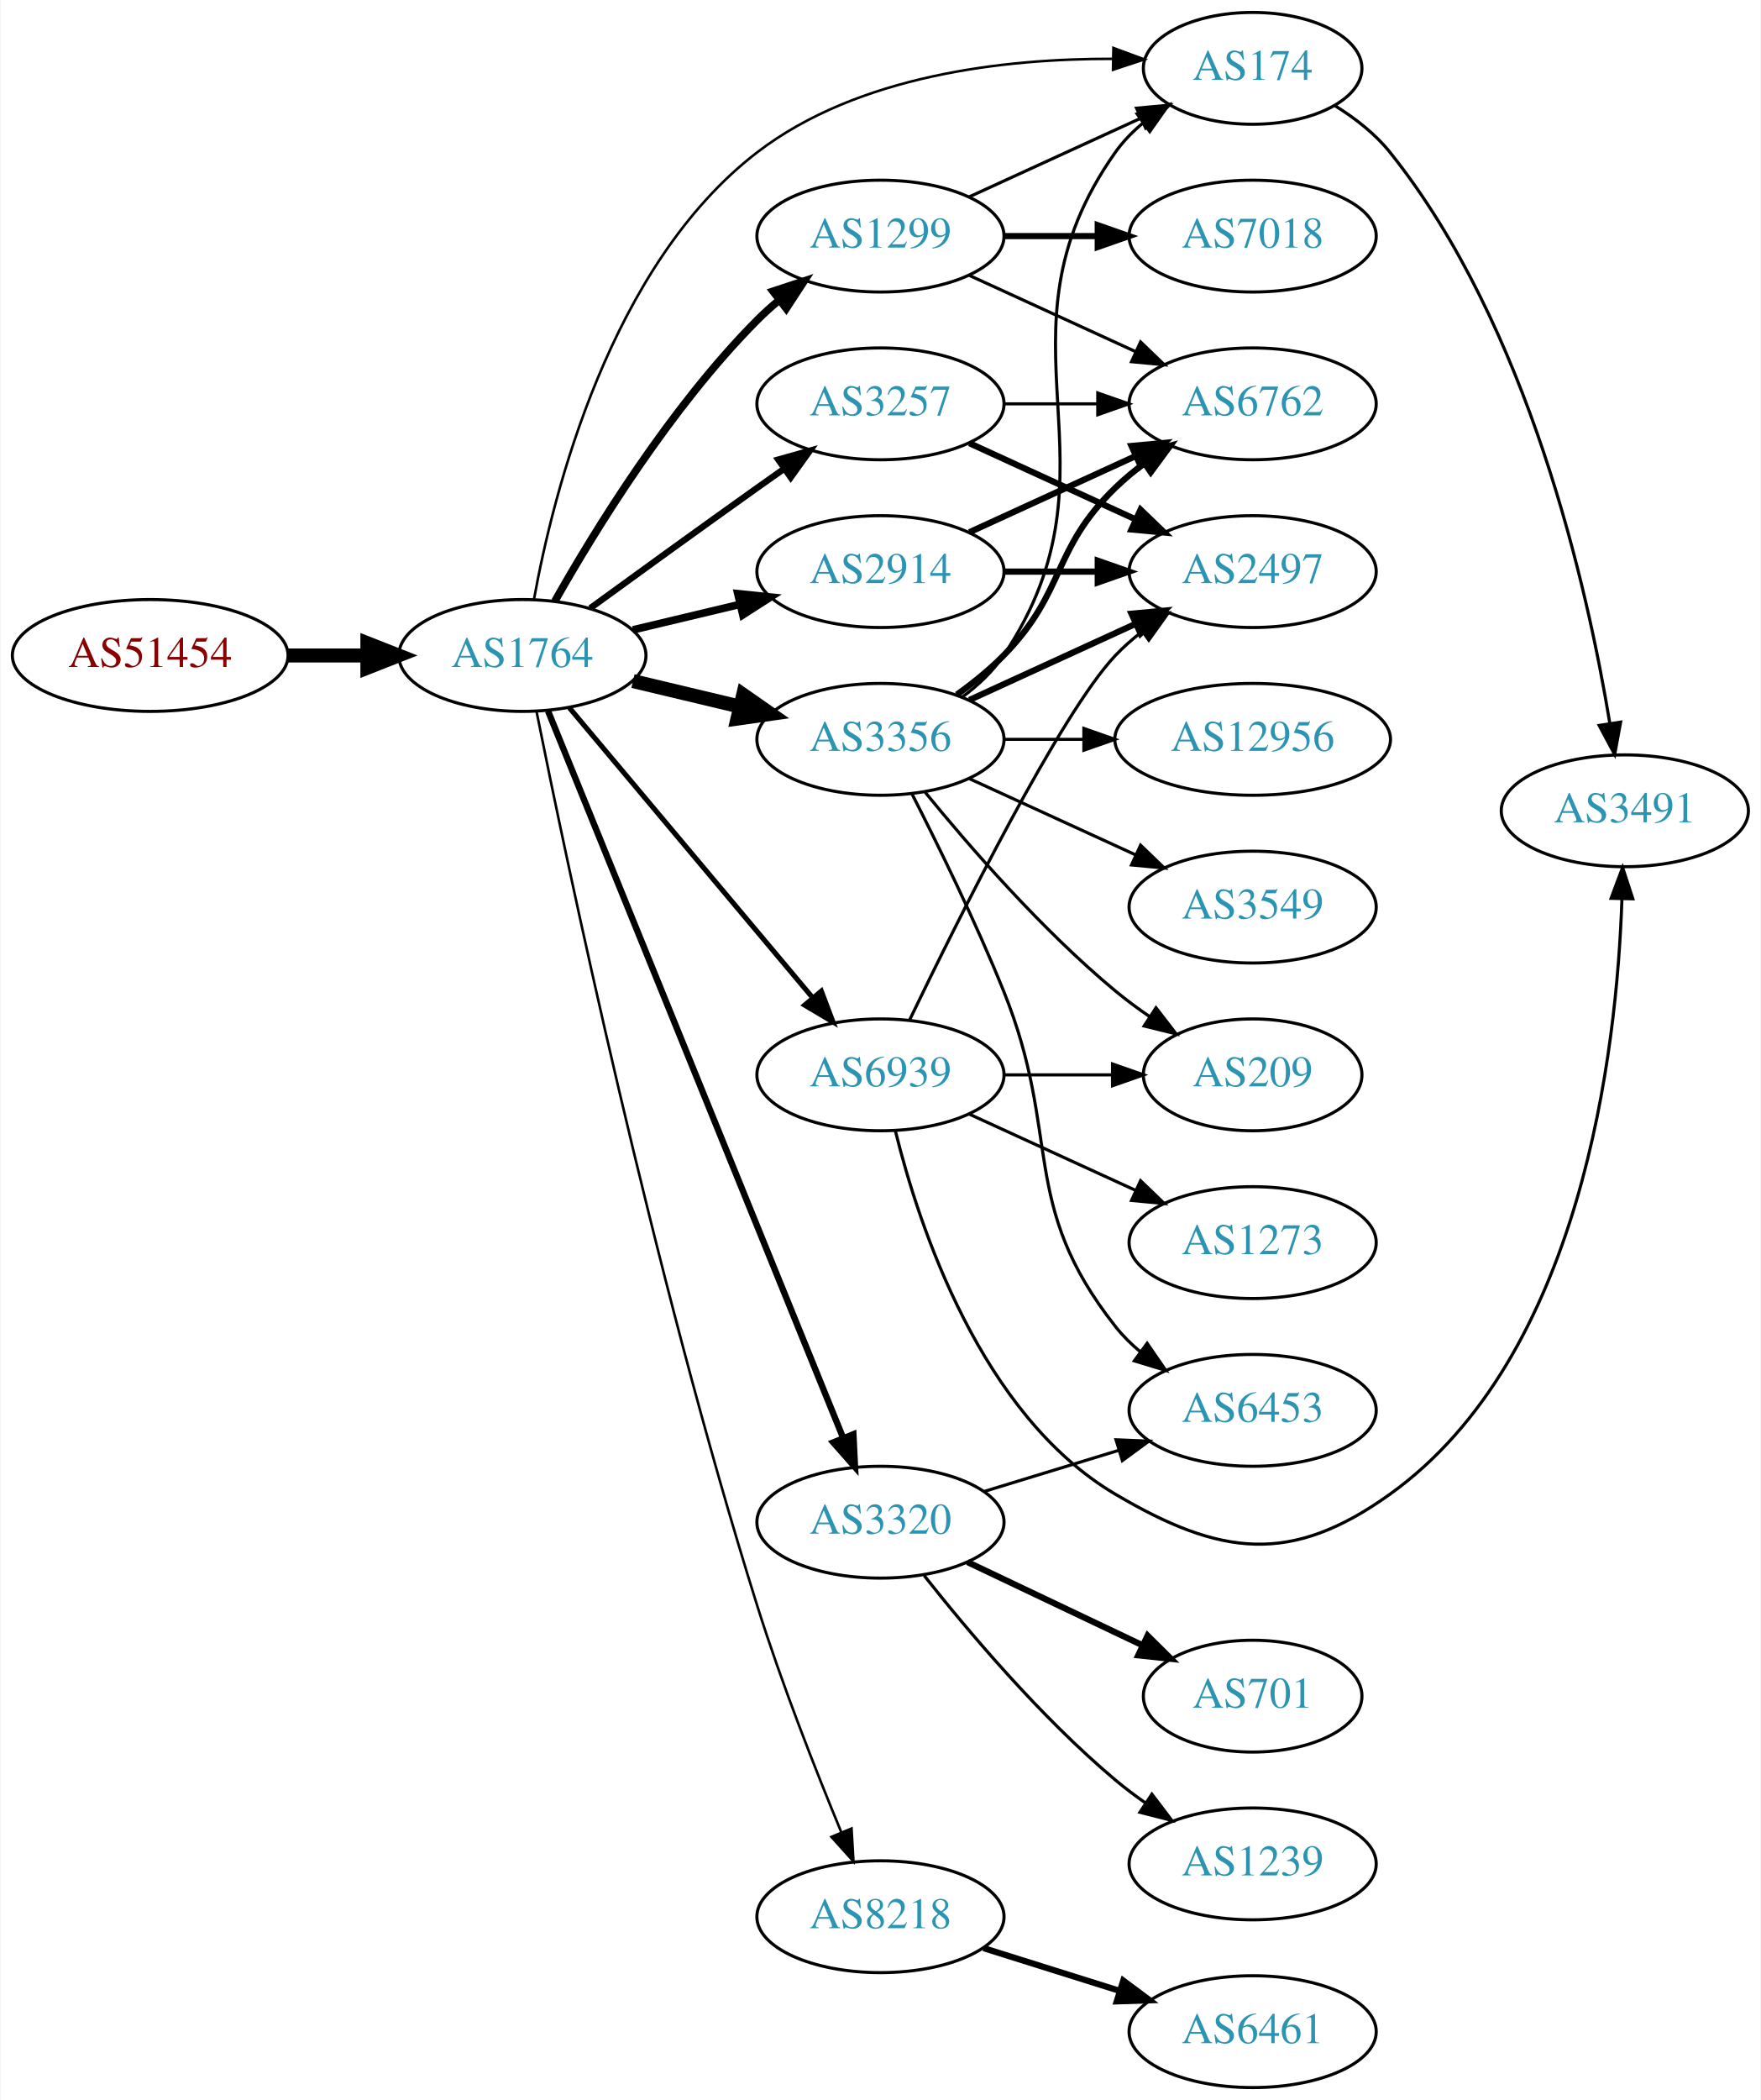
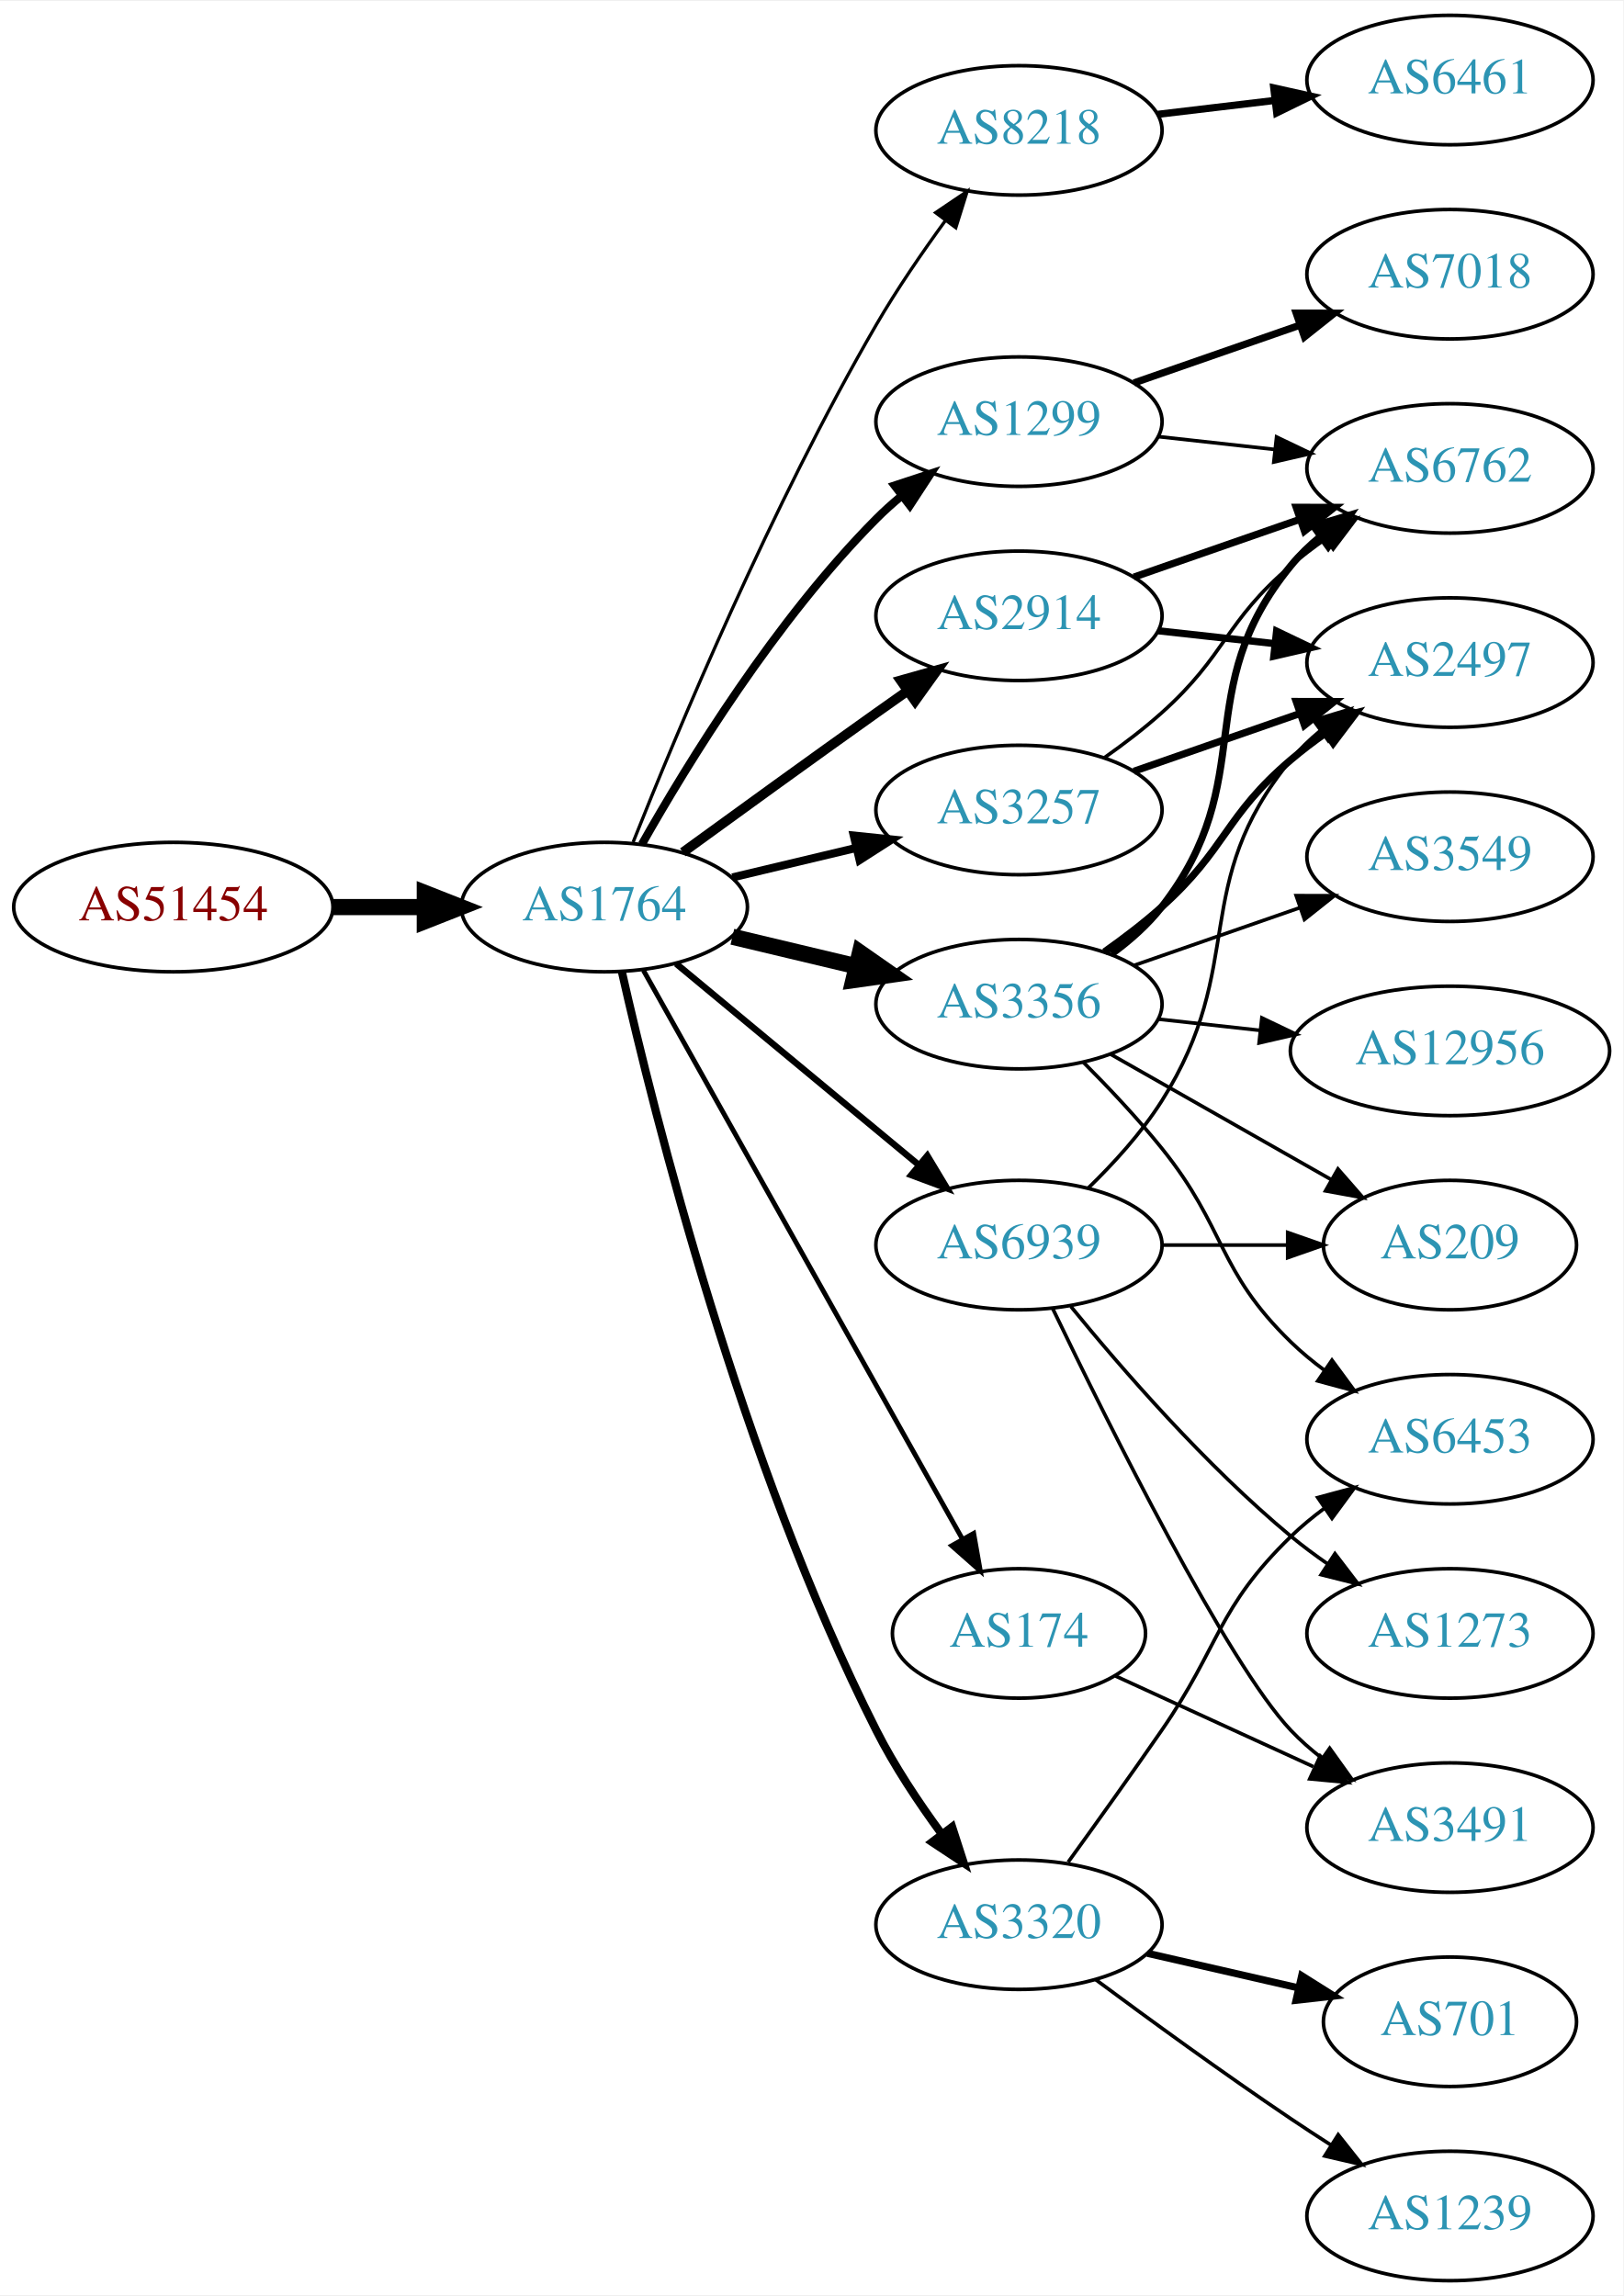
- <svg xmlns="http://www.w3.org/2000/svg" xmlns:xlink="http://www.w3.org/1999/xlink" width="567pt" height="676pt" viewBox="0.00 0.00 566.66 676.00">
-   <g id="graph0" class="graph" transform="scale(1 1) rotate(0) translate(4 672)">
-     <polygon fill="white" stroke="none" points="-4,4 -4,-672 562.663,-672 562.663,4 -4,4" />
+ <svg xmlns="http://www.w3.org/2000/svg" xmlns:xlink="http://www.w3.org/1999/xlink" width="451pt" height="638pt" viewBox="0.00 0.00 451.37 638.00">
+   <g id="graph0" class="graph" transform="scale(1 1) rotate(0) translate(4 634)">
+     <polygon fill="white" stroke="none" points="-4,4 -4,-634 447.37,-634 447.37,4 -4,4" />
    <g id="node1" class="node">
      <g id="a_node1">
        <a xlink:href="/asn/51454" xlink:title="AS51454 ~ CRIF GmbH [AT]">
-           <ellipse fill="#ffffff" stroke="black" cx="44.196" cy="-461" rx="44.393" ry="18" />
-           <text text-anchor="middle" x="44.196" y="-457.3" font-family="Times,serif" font-size="14.00" fill="#880000">AS51454</text>
+           <ellipse fill="#ffffff" stroke="black" cx="44.196" cy="-382" rx="44.393" ry="18" />
+           <text text-anchor="middle" x="44.196" y="-378.3" font-family="Times,serif" font-size="14.00" fill="#880000">AS51454</text>
        </a>
      </g>
    </g>
    <g id="node2" class="node">
      <g id="a_node2">
        <a xlink:href="/asn/1764" xlink:title="AS1764 ~ NEXTLAYER-AS [AT]">
-           <ellipse fill="#ffffff" stroke="black" cx="164.039" cy="-461" rx="39.794" ry="18" />
-           <text text-anchor="middle" x="164.039" y="-457.3" font-family="Times,serif" font-size="14.00" fill="#2c94b3">AS1764</text>
+           <ellipse fill="#ffffff" stroke="black" cx="164.039" cy="-382" rx="39.794" ry="18" />
+           <text text-anchor="middle" x="164.039" y="-378.3" font-family="Times,serif" font-size="14.00" fill="#2c94b3">AS1764</text>
        </a>
      </g>
    </g>
    <g id="edge1" class="edge">
-       <path fill="none" stroke="black" stroke-width="4.5" d="M88.407,-461C96.72,-461 105.482,-461 113.965,-461" />
-       <polygon fill="black" stroke="black" stroke-width="4.5" points="114.123,-464.938 124.123,-461 114.123,-457.063 114.123,-464.938" />
+       <path fill="none" stroke="black" stroke-width="4.5" d="M88.407,-382C96.72,-382 105.482,-382 113.965,-382" />
+       <polygon fill="black" stroke="black" stroke-width="4.5" points="114.123,-385.938 124.123,-382 114.123,-378.063 114.123,-385.938" />
    </g>
    <g id="node3" class="node">
      <g id="a_node3">
-         <a xlink:href="/asn/3356" xlink:title="AS3356 ~ Level 3 Parent, LLC [US]">
-           <ellipse fill="#ffffff" stroke="black" cx="279.332" cy="-434" rx="39.794" ry="18" />
-           <text text-anchor="middle" x="279.332" y="-430.3" font-family="Times,serif" font-size="14.00" fill="#2c94b3">AS3356</text>
+         <a xlink:href="/asn/8218" xlink:title="AS8218 ~ legacy Neotelecoms [FR]">
+           <ellipse fill="#ffffff" stroke="black" cx="279.332" cy="-598" rx="39.794" ry="18" />
+           <text text-anchor="middle" x="279.332" y="-594.3" font-family="Times,serif" font-size="14.00" fill="#2c94b3">AS8218</text>
        </a>
      </g>
    </g>
    <g id="edge2" class="edge">
-       <path fill="none" stroke="black" stroke-width="4.5" d="M199.646,-452.752C210.517,-450.162 222.671,-447.265 234.114,-444.538" />
-       <polygon fill="black" stroke="black" stroke-width="4.5" points="235.122,-448.346 243.936,-442.197 233.296,-440.685 235.122,-448.346" />
+       <path fill="none" stroke="black" stroke-width="0.9" d="M172.042,-400.051C184.169,-430.57 210.587,-493.933 239.685,-544 245.392,-553.819 252.43,-564.078 258.929,-572.984" />
+       <polygon fill="black" stroke="black" stroke-width="0.9" points="256.155,-575.119 264.934,-581.05 261.77,-570.938 256.155,-575.119" />
    </g>
    <g id="node4" class="node">
      <g id="a_node4">
        <a xlink:href="/asn/3257" xlink:title="AS3257 ~ GTT [DE]">
-           <ellipse fill="#ffffff" stroke="black" cx="279.332" cy="-542" rx="39.794" ry="18" />
-           <text text-anchor="middle" x="279.332" y="-538.3" font-family="Times,serif" font-size="14.00" fill="#2c94b3">AS3257</text>
+           <ellipse fill="#ffffff" stroke="black" cx="279.332" cy="-409" rx="39.794" ry="18" />
+           <text text-anchor="middle" x="279.332" y="-405.3" font-family="Times,serif" font-size="14.00" fill="#2c94b3">AS3257</text>
        </a>
      </g>
    </g>
    <g id="edge3" class="edge">
-       <path fill="none" stroke="black" stroke-width="2.045" d="M185.887,-476.222C200.821,-487.091 221.435,-502.025 239.685,-515 242.506,-517.005 245.449,-519.085 248.397,-521.159" />
-       <polygon fill="black" stroke="black" stroke-width="2.045" points="246.424,-524.05 256.621,-526.926 250.443,-518.319 246.424,-524.05" />
+       <path fill="none" stroke="black" stroke-width="2.25" d="M199.646,-390.248C210.517,-392.838 222.671,-395.735 234.114,-398.462" />
+       <polygon fill="black" stroke="black" stroke-width="2.25" points="233.397,-401.889 243.936,-400.803 235.02,-395.08 233.397,-401.889" />
    </g>
    <g id="node5" class="node">
      <g id="a_node5">
-         <a xlink:href="/asn/3320" xlink:title="AS3320 ~ DTAG [DE]">
-           <ellipse fill="#ffffff" stroke="black" cx="279.332" cy="-182" rx="39.794" ry="18" />
-           <text text-anchor="middle" x="279.332" y="-178.3" font-family="Times,serif" font-size="14.00" fill="#2c94b3">AS3320</text>
+         <a xlink:href="/asn/1299" xlink:title="AS1299 ~ Telia Carrier [EU]">
+           <ellipse fill="#ffffff" stroke="black" cx="279.332" cy="-517" rx="39.794" ry="18" />
+           <text text-anchor="middle" x="279.332" y="-513.3" font-family="Times,serif" font-size="14.00" fill="#2c94b3">AS1299</text>
        </a>
      </g>
    </g>
    <g id="edge4" class="edge">
-       <path fill="none" stroke="black" stroke-width="2.045" d="M172.298,-443.123C191.602,-395.584 244.296,-265.818 267.32,-209.118" />
-       <polygon fill="black" stroke="black" stroke-width="2.045" points="270.613,-210.31 271.133,-199.728 264.128,-207.677 270.613,-210.31" />
+       <path fill="none" stroke="black" stroke-width="2.25" d="M174.498,-399.49C187.28,-422.096 211.712,-461.886 239.685,-490 241.796,-492.121 244.092,-494.188 246.477,-496.171" />
+       <polygon fill="black" stroke="black" stroke-width="2.25" points="244.73,-499.242 254.793,-502.556 248.993,-493.69 244.73,-499.242" />
    </g>
    <g id="node6" class="node">
      <g id="a_node6">
-         <a xlink:href="/asn/1299" xlink:title="AS1299 ~ Telia Carrier [EU]">
-           <ellipse fill="#ffffff" stroke="black" cx="279.332" cy="-596" rx="39.794" ry="18" />
-           <text text-anchor="middle" x="279.332" y="-592.3" font-family="Times,serif" font-size="14.00" fill="#2c94b3">AS1299</text>
+         <a xlink:href="/asn/3356" xlink:title="AS3356 ~ Level 3 Parent, LLC [US]">
+           <ellipse fill="#ffffff" stroke="black" cx="279.332" cy="-355" rx="39.794" ry="18" />
+           <text text-anchor="middle" x="279.332" y="-351.3" font-family="Times,serif" font-size="14.00" fill="#2c94b3">AS3356</text>
        </a>
      </g>
    </g>
    <g id="edge5" class="edge">
-       <path fill="none" stroke="black" stroke-width="2.455" d="M174.498,-478.49C187.28,-501.096 211.712,-540.886 239.685,-569 241.796,-571.121 244.092,-573.188 246.477,-575.171" />
-       <polygon fill="black" stroke="black" stroke-width="2.455" points="244.73,-578.242 254.793,-581.556 248.993,-572.69 244.73,-578.242" />
+       <path fill="none" stroke="black" stroke-width="4.5" d="M199.646,-373.752C210.517,-371.162 222.671,-368.265 234.114,-365.538" />
+       <polygon fill="black" stroke="black" stroke-width="4.5" points="235.122,-369.346 243.936,-363.197 233.296,-361.685 235.122,-369.346" />
    </g>
    <g id="node7" class="node">
      <g id="a_node7">
-         <a xlink:href="/asn/174" xlink:title="AS174 ~ Cogent Communications [US]">
-           <ellipse fill="#ffffff" stroke="black" cx="399.174" cy="-650" rx="35.194" ry="18" />
-           <text text-anchor="middle" x="399.174" y="-646.3" font-family="Times,serif" font-size="14.00" fill="#2c94b3">AS174</text>
+         <a xlink:href="/asn/3320" xlink:title="AS3320 ~ DTAG [DE]">
+           <ellipse fill="#ffffff" stroke="black" cx="279.332" cy="-99" rx="39.794" ry="18" />
+           <text text-anchor="middle" x="279.332" y="-95.3" font-family="Times,serif" font-size="14.00" fill="#2c94b3">AS3320</text>
        </a>
      </g>
    </g>
    <g id="edge6" class="edge">
-       <path fill="none" stroke="black" stroke-width="0.818" d="M167.757,-478.999C173.909,-513.03 192.246,-586.646 239.685,-623 272.211,-647.926 319.555,-653.142 354.025,-653.058" />
-       <polygon fill="black" stroke="black" stroke-width="0.818" points="354.341,-656.553 364.278,-652.877 354.218,-649.554 354.341,-656.553" />
+       <path fill="none" stroke="black" stroke-width="2.25" d="M168.908,-364.042C177.858,-324.445 202.137,-227.261 239.685,-153 244.679,-143.123 251.362,-133.06 257.765,-124.34" />
+       <polygon fill="black" stroke="black" stroke-width="2.25" points="260.744,-126.205 264.002,-116.123 255.168,-121.972 260.744,-126.205" />
    </g>
    <g id="node8" class="node">
      <g id="a_node8">
        <a xlink:href="/asn/2914" xlink:title="AS2914 ~ NTT America, Inc. [US]">
-           <ellipse fill="#ffffff" stroke="black" cx="279.332" cy="-488" rx="39.794" ry="18" />
-           <text text-anchor="middle" x="279.332" y="-484.3" font-family="Times,serif" font-size="14.00" fill="#2c94b3">AS2914</text>
+           <ellipse fill="#ffffff" stroke="black" cx="279.332" cy="-463" rx="39.794" ry="18" />
+           <text text-anchor="middle" x="279.332" y="-459.3" font-family="Times,serif" font-size="14.00" fill="#2c94b3">AS2914</text>
        </a>
      </g>
    </g>
    <g id="edge7" class="edge">
-       <path fill="none" stroke="black" stroke-width="2.455" d="M199.646,-469.248C210.517,-471.838 222.671,-474.735 234.114,-477.462" />
-       <polygon fill="black" stroke="black" stroke-width="2.455" points="233.397,-480.889 243.936,-479.803 235.02,-474.08 233.397,-480.889" />
+       <path fill="none" stroke="black" stroke-width="2.7" d="M185.887,-397.222C200.821,-408.091 221.435,-423.025 239.685,-436 242.506,-438.005 245.449,-440.085 248.397,-442.159" />
+       <polygon fill="black" stroke="black" stroke-width="2.7" points="246.424,-445.05 256.621,-447.926 250.443,-439.319 246.424,-445.05" />
    </g>
    <g id="node9" class="node">
      <g id="a_node9">
-         <a xlink:href="/asn/8218" xlink:title="AS8218 ~ legacy Neotelecoms [FR]">
-           <ellipse fill="#ffffff" stroke="black" cx="279.332" cy="-55" rx="39.794" ry="18" />
-           <text text-anchor="middle" x="279.332" y="-51.3" font-family="Times,serif" font-size="14.00" fill="#2c94b3">AS8218</text>
+         <a xlink:href="/asn/174" xlink:title="AS174 ~ Cogent Communications [US]">
+           <ellipse fill="#ffffff" stroke="black" cx="279.332" cy="-180" rx="35.194" ry="18" />
+           <text text-anchor="middle" x="279.332" y="-176.3" font-family="Times,serif" font-size="14.00" fill="#2c94b3">AS174</text>
        </a>
      </g>
    </g>
    <g id="edge8" class="edge">
-       <path fill="none" stroke="black" stroke-width="0.818" d="M168.61,-442.841C178.177,-395.126 205.963,-262.481 239.685,-155 247.55,-129.933 258.491,-102.107 266.725,-82.185" />
-       <polygon fill="black" stroke="black" stroke-width="0.818" points="270.014,-83.393 270.639,-72.816 263.554,-80.695 270.014,-83.393" />
+       <path fill="none" stroke="black" stroke-width="1.35" d="M174.894,-364.427C194.864,-328.821 240.192,-248.002 263.652,-206.173" />
+       <polygon fill="black" stroke="black" stroke-width="1.35" points="266.74,-207.822 268.579,-197.388 260.635,-204.398 266.74,-207.822" />
    </g>
    <g id="node10" class="node">
      <g id="a_node10">
        <a xlink:href="/asn/6939" xlink:title="AS6939 ~ Hurricane Electric LLC [US]">
-           <ellipse fill="#ffffff" stroke="black" cx="279.332" cy="-326" rx="39.794" ry="18" />
-           <text text-anchor="middle" x="279.332" y="-322.3" font-family="Times,serif" font-size="14.00" fill="#2c94b3">AS6939</text>
+           <ellipse fill="#ffffff" stroke="black" cx="279.332" cy="-288" rx="39.794" ry="18" />
+           <text text-anchor="middle" x="279.332" y="-284.3" font-family="Times,serif" font-size="14.00" fill="#2c94b3">AS6939</text>
        </a>
      </g>
    </g>
    <g id="edge9" class="edge">
-       <path fill="none" stroke="black" stroke-width="1.636" d="M179.158,-444.175C198.833,-420.731 234.637,-378.066 257.415,-350.924" />
-       <polygon fill="black" stroke="black" stroke-width="1.636" points="260.287,-352.947 264.034,-343.037 254.925,-348.447 260.287,-352.947" />
-     </g>
-     <g id="edge18" class="edge">
-       <path fill="none" stroke="black" d="M305.651,-447.607C310.707,-451.351 315.518,-455.831 318.978,-461 360.003,-522.294 312.399,-562.775 354.978,-623 357.448,-626.493 360.527,-629.63 363.896,-632.421" />
-       <polygon fill="black" stroke="black" points="361.965,-635.343 372.136,-638.31 366.035,-629.648 361.965,-635.343" />
+       <path fill="none" stroke="black" stroke-width="1.8" d="M184.001,-366.267C202.464,-350.948 230.7,-327.52 251.471,-310.287" />
+       <polygon fill="black" stroke="black" stroke-width="1.8" points="253.846,-312.864 259.307,-303.785 249.376,-307.477 253.846,-312.864" />
+     </g>
+     <g id="node11" class="node">
+       <g id="a_node11">
+         <a xlink:href="/asn/6461" xlink:title="AS6461 ~ Zayo Bandwidth [US]">
+           <ellipse fill="#ffffff" stroke="black" cx="399.174" cy="-612" rx="39.794" ry="18" />
+           <text text-anchor="middle" x="399.174" y="-608.3" font-family="Times,serif" font-size="14.00" fill="#2c94b3">AS6461</text>
+         </a>
+       </g>
+     </g>
+     <g id="edge10" class="edge">
+       <path fill="none" stroke="black" stroke-width="2" d="M317.942,-602.468C328.253,-603.693 339.57,-605.038 350.37,-606.321" />
+       <polygon fill="black" stroke="black" stroke-width="2" points="350.174,-609.822 360.517,-607.526 351,-602.871 350.174,-609.822" />
+     </g>
+     <g id="node12" class="node">
+       <g id="a_node12">
+         <a xlink:href="/asn/2497" xlink:title="AS2497 ~ Internet Initiative Japan Inc. [JP]">
+           <ellipse fill="#ffffff" stroke="black" cx="399.174" cy="-450" rx="39.794" ry="18" />
+           <text text-anchor="middle" x="399.174" y="-446.3" font-family="Times,serif" font-size="14.00" fill="#2c94b3">AS2497</text>
+         </a>
+       </g>
+     </g>
+     <g id="edge11" class="edge">
+       <path fill="none" stroke="black" stroke-width="2" d="M311.293,-419.772C325.39,-424.677 342.266,-430.548 357.38,-435.807" />
+       <polygon fill="black" stroke="black" stroke-width="2" points="356.415,-439.177 367.01,-439.157 358.715,-432.566 356.415,-439.177" />
    </g>
    <g id="node13" class="node">
      <g id="a_node13">
-         <a xlink:href="/asn/6453" xlink:title="AS6453 ~ TATA COMMUNICATIONS (AMERICA) INC [US]">
-           <ellipse fill="#ffffff" stroke="black" cx="399.174" cy="-218" rx="39.794" ry="18" />
-           <text text-anchor="middle" x="399.174" y="-214.3" font-family="Times,serif" font-size="14.00" fill="#2c94b3">AS6453</text>
-         </a>
-       </g>
-     </g>
-     <g id="edge14" class="edge">
-       <path fill="none" stroke="black" d="M289.412,-416.583C297.681,-400.366 309.942,-375.397 318.978,-353 337.908,-306.078 323.679,-284.754 354.978,-245 357.303,-242.047 360.047,-239.33 363.006,-236.853" />
-       <polygon fill="black" stroke="black" points="365.199,-239.585 371.203,-230.855 361.065,-233.936 365.199,-239.585" />
+         <a xlink:href="/asn/6762" xlink:title="AS6762 ~ TELECOM ITALIA SPARKLE S.p.A. [IT]">
+           <ellipse fill="#ffffff" stroke="black" cx="399.174" cy="-504" rx="39.794" ry="18" />
+           <text text-anchor="middle" x="399.174" y="-500.3" font-family="Times,serif" font-size="14.00" fill="#2c94b3">AS6762</text>
+         </a>
+       </g>
+     </g>
+     <g id="edge12" class="edge">
+       <path fill="none" stroke="black" d="M303.096,-423.546C308.495,-427.359 314.099,-431.633 318.978,-436 337.048,-452.172 336.5,-461.296 354.978,-477 358,-479.568 361.289,-482.065 364.658,-484.437" />
+       <polygon fill="black" stroke="black" points="362.828,-487.423 373.093,-490.045 366.703,-481.594 362.828,-487.423" />
+     </g>
+     <g id="edge19" class="edge">
+       <path fill="none" stroke="black" d="M317.942,-512.851C328.253,-511.713 339.57,-510.465 350.37,-509.274" />
+       <polygon fill="black" stroke="black" points="350.961,-512.73 360.517,-508.154 350.194,-505.772 350.961,-512.73" />
+     </g>
+     <g id="node18" class="node">
+       <g id="a_node18">
+         <a xlink:href="/asn/7018" xlink:title="AS7018 ~ AT&amp;T Services, Inc. [US]">
+           <ellipse fill="#ffffff" stroke="black" cx="399.174" cy="-558" rx="39.794" ry="18" />
+           <text text-anchor="middle" x="399.174" y="-554.3" font-family="Times,serif" font-size="14.00" fill="#2c94b3">AS7018</text>
+         </a>
+       </g>
+     </g>
+     <g id="edge20" class="edge">
+       <path fill="none" stroke="black" stroke-width="2" d="M311.293,-527.772C325.39,-532.677 342.266,-538.548 357.38,-543.807" />
+       <polygon fill="black" stroke="black" stroke-width="2" points="356.415,-547.177 367.01,-547.157 358.715,-540.566 356.415,-547.177" />
+     </g>
+     <g id="edge17" class="edge">
+       <path fill="none" stroke="black" stroke-width="2" d="M303.096,-369.546C308.495,-373.359 314.099,-377.633 318.978,-382 337.048,-398.172 336.5,-407.296 354.978,-423 358,-425.568 361.289,-428.065 364.658,-430.437" />
+       <polygon fill="black" stroke="black" stroke-width="2" points="362.828,-433.423 373.093,-436.045 366.703,-427.594 362.828,-433.423" />
+     </g>
+     <g id="edge15" class="edge">
+       <path fill="none" stroke="black" stroke-width="2" d="M305.114,-368.995C310.198,-372.719 315.156,-377.092 318.978,-382 346.719,-417.625 326.335,-442.096 354.978,-477 357.362,-479.906 360.146,-482.59 363.13,-485.048" />
+       <polygon fill="black" stroke="black" stroke-width="2" points="361.211,-487.98 371.361,-491.017 365.32,-482.313 361.211,-487.98" />
    </g>
    <g id="node14" class="node">
      <g id="a_node14">
-         <a xlink:href="/asn/2497" xlink:title="AS2497 ~ Internet Initiative Japan Inc. [JP]">
-           <ellipse fill="#ffffff" stroke="black" cx="399.174" cy="-488" rx="39.794" ry="18" />
-           <text text-anchor="middle" x="399.174" y="-484.3" font-family="Times,serif" font-size="14.00" fill="#2c94b3">AS2497</text>
+         <a xlink:href="/asn/3549" xlink:title="AS3549 ~ Level 3 Parent, LLC [US]">
+           <ellipse fill="#ffffff" stroke="black" cx="399.174" cy="-396" rx="39.794" ry="18" />
+           <text text-anchor="middle" x="399.174" y="-392.3" font-family="Times,serif" font-size="14.00" fill="#2c94b3">AS3549</text>
        </a>
      </g>
    </g>
    <g id="edge13" class="edge">
-       <path fill="none" stroke="black" stroke-width="2" d="M307.96,-446.661C323.917,-453.973 344.188,-463.261 361.471,-471.181" />
-       <polygon fill="black" stroke="black" stroke-width="2" points="360.169,-474.435 370.718,-475.419 363.085,-468.071 360.169,-474.435" />
+       <path fill="none" stroke="black" d="M311.293,-365.772C325.39,-370.677 342.266,-376.548 357.38,-381.807" />
+       <polygon fill="black" stroke="black" points="356.415,-385.177 367.01,-385.157 358.715,-378.566 356.415,-385.177" />
    </g>
    <g id="node15" class="node">
      <g id="a_node15">
-         <a xlink:href="/asn/6762" xlink:title="AS6762 ~ TELECOM ITALIA SPARKLE S.p.A. [IT]">
-           <ellipse fill="#ffffff" stroke="black" cx="399.174" cy="-542" rx="39.794" ry="18" />
-           <text text-anchor="middle" x="399.174" y="-538.3" font-family="Times,serif" font-size="14.00" fill="#2c94b3">AS6762</text>
-         </a>
-       </g>
-     </g>
-     <g id="edge15" class="edge">
-       <path fill="none" stroke="black" stroke-width="2" d="M303.926,-448.389C309.182,-452.148 314.513,-456.437 318.978,-461 339.151,-481.617 334.285,-494.906 354.978,-515 357.823,-517.763 360.997,-520.386 364.297,-522.834" />
-       <polygon fill="black" stroke="black" stroke-width="2" points="362.414,-525.786 372.645,-528.538 366.363,-520.006 362.414,-525.786" />
+         <a xlink:href="/asn/12956" xlink:title="AS12956 ~ TELXIUS [ES]">
+           <ellipse fill="#ffffff" stroke="black" cx="399.174" cy="-342" rx="44.393" ry="18" />
+           <text text-anchor="middle" x="399.174" y="-338.3" font-family="Times,serif" font-size="14.00" fill="#2c94b3">AS12956</text>
+         </a>
+       </g>
+     </g>
+     <g id="edge14" class="edge">
+       <path fill="none" stroke="black" d="M317.942,-350.851C326.945,-349.858 336.715,-348.78 346.238,-347.729" />
+       <polygon fill="black" stroke="black" points="346.871,-351.181 356.426,-346.605 346.103,-344.223 346.871,-351.181" />
    </g>
    <g id="node16" class="node">
      <g id="a_node16">
-         <a xlink:href="/asn/12956" xlink:title="AS12956 ~ TELXIUS [ES]">
-           <ellipse fill="#ffffff" stroke="black" cx="399.174" cy="-434" rx="44.393" ry="18" />
-           <text text-anchor="middle" x="399.174" y="-430.3" font-family="Times,serif" font-size="14.00" fill="#2c94b3">AS12956</text>
+         <a xlink:href="/asn/6453" xlink:title="AS6453 ~ TATA COMMUNICATIONS (AMERICA) INC [US]">
+           <ellipse fill="#ffffff" stroke="black" cx="399.174" cy="-234" rx="39.794" ry="18" />
+           <text text-anchor="middle" x="399.174" y="-230.3" font-family="Times,serif" font-size="14.00" fill="#2c94b3">AS6453</text>
        </a>
      </g>
    </g>
    <g id="edge16" class="edge">
-       <path fill="none" stroke="black" d="M319.244,-434C327.347,-434 336.022,-434 344.548,-434" />
-       <polygon fill="black" stroke="black" points="344.826,-437.5 354.826,-434 344.826,-430.5 344.826,-437.5" />
+       <path fill="none" stroke="black" d="M297.202,-338.881C304.243,-331.82 312.315,-323.272 318.978,-315 337.073,-292.537 334.285,-281.094 354.978,-261 357.823,-258.237 360.997,-255.614 364.297,-253.166" />
+       <polygon fill="black" stroke="black" points="366.363,-255.994 372.645,-247.462 362.414,-250.214 366.363,-255.994" />
    </g>
    <g id="node17" class="node">
      <g id="a_node17">
-         <a xlink:href="/asn/3549" xlink:title="AS3549 ~ Level 3 Parent, LLC [US]">
-           <ellipse fill="#ffffff" stroke="black" cx="399.174" cy="-380" rx="39.794" ry="18" />
-           <text text-anchor="middle" x="399.174" y="-376.3" font-family="Times,serif" font-size="14.00" fill="#2c94b3">AS3549</text>
-         </a>
-       </g>
-     </g>
-     <g id="edge17" class="edge">
-       <path fill="none" stroke="black" d="M307.96,-421.339C323.917,-414.027 344.188,-404.739 361.471,-396.819" />
-       <polygon fill="black" stroke="black" points="363.085,-399.929 370.718,-392.581 360.169,-393.565 363.085,-399.929" />
-     </g>
-     <g id="node18" class="node">
-       <g id="a_node18">
        <a xlink:href="/asn/209" xlink:title="AS209 ~ CenturyLink Communications, LLC [US]">
-           <ellipse fill="#ffffff" stroke="black" cx="399.174" cy="-326" rx="35.194" ry="18" />
-           <text text-anchor="middle" x="399.174" y="-322.3" font-family="Times,serif" font-size="14.00" fill="#2c94b3">AS209</text>
-         </a>
-       </g>
-     </g>
-     <g id="edge19" class="edge">
-       <path fill="none" stroke="black" d="M293.751,-416.935C307.865,-399.625 331.28,-372.655 354.978,-353 358.441,-350.128 362.234,-347.331 366.088,-344.692" />
-       <polygon fill="black" stroke="black" points="368.05,-347.592 374.521,-339.203 364.231,-341.725 368.05,-347.592" />
-     </g>
-     <g id="edge28" class="edge">
-       <path fill="none" stroke="black" stroke-width="2" d="M307.96,-529.339C323.917,-522.027 344.188,-512.739 361.471,-504.819" />
-       <polygon fill="black" stroke="black" stroke-width="2" points="363.085,-507.929 370.718,-500.581 360.169,-501.565 363.085,-507.929" />
-     </g>
-     <g id="edge27" class="edge">
-       <path fill="none" stroke="black" d="M319.244,-542C328.798,-542 339.147,-542 349.11,-542" />
-       <polygon fill="black" stroke="black" points="349.302,-545.5 359.302,-542 349.302,-538.5 349.302,-545.5" />
-     </g>
-     <g id="node11" class="node">
-       <g id="a_node11">
+           <ellipse fill="#ffffff" stroke="black" cx="399.174" cy="-288" rx="35.194" ry="18" />
+           <text text-anchor="middle" x="399.174" y="-284.3" font-family="Times,serif" font-size="14.00" fill="#2c94b3">AS209</text>
+         </a>
+       </g>
+     </g>
+     <g id="edge18" class="edge">
+       <path fill="none" stroke="black" d="M304.749,-341.118C322.557,-330.992 346.859,-317.175 366.213,-306.171" />
+       <polygon fill="black" stroke="black" points="368.028,-309.166 374.991,-301.181 364.568,-303.081 368.028,-309.166" />
+     </g>
+     <g id="edge23" class="edge">
+       <path fill="none" stroke="black" d="M293.011,-116.406C300.626,-126.937 310.459,-140.67 318.978,-153 335.374,-176.731 334.285,-186.906 354.978,-207 357.823,-209.763 360.997,-212.386 364.297,-214.834" />
+       <polygon fill="black" stroke="black" points="362.414,-217.786 372.645,-220.538 366.363,-212.006 362.414,-217.786" />
+     </g>
+     <g id="node19" class="node">
+       <g id="a_node19">
        <a xlink:href="/asn/701" xlink:title="AS701 ~ UUNET [US]">
-           <ellipse fill="#ffffff" stroke="black" cx="399.174" cy="-126" rx="35.194" ry="18" />
-           <text text-anchor="middle" x="399.174" y="-122.3" font-family="Times,serif" font-size="14.00" fill="#2c94b3">AS701</text>
-         </a>
-       </g>
-     </g>
-     <g id="edge10" class="edge">
-       <path fill="none" stroke="black" stroke-width="2" d="M307.367,-169.152C323.994,-161.251 345.468,-151.046 363.36,-142.544" />
-       <polygon fill="black" stroke="black" stroke-width="2" points="365.347,-145.475 372.877,-138.021 362.343,-139.152 365.347,-145.475" />
-     </g>
-     <g id="node12" class="node">
-       <g id="a_node12">
+           <ellipse fill="#ffffff" stroke="black" cx="399.174" cy="-72" rx="35.194" ry="18" />
+           <text text-anchor="middle" x="399.174" y="-68.3" font-family="Times,serif" font-size="14.00" fill="#2c94b3">AS701</text>
+         </a>
+       </g>
+     </g>
+     <g id="edge21" class="edge">
+       <path fill="none" stroke="black" stroke-width="2" d="M315.051,-91.045C328.143,-88.045 343.166,-84.603 356.806,-81.478" />
+       <polygon fill="black" stroke="black" stroke-width="2" points="357.948,-84.807 366.914,-79.162 356.384,-77.984 357.948,-84.807" />
+     </g>
+     <g id="node20" class="node">
+       <g id="a_node20">
        <a xlink:href="/asn/1239" xlink:title="AS1239 ~ Sprint [US]">
-           <ellipse fill="#ffffff" stroke="black" cx="399.174" cy="-72" rx="39.794" ry="18" />
-           <text text-anchor="middle" x="399.174" y="-68.3" font-family="Times,serif" font-size="14.00" fill="#2c94b3">AS1239</text>
-         </a>
-       </g>
-     </g>
-     <g id="edge11" class="edge">
-       <path fill="none" stroke="black" d="M293.409,-164.812C307.429,-147.064 330.935,-119.189 354.978,-99 358.015,-96.45 361.314,-93.964 364.689,-91.6" />
-       <polygon fill="black" stroke="black" points="366.732,-94.445 373.132,-86.001 362.863,-88.611 366.732,-94.445" />
-     </g>
-     <g id="edge12" class="edge">
-       <path fill="none" stroke="black" d="M312.845,-191.932C326.24,-196.025 341.931,-200.818 356.18,-205.171" />
-       <polygon fill="black" stroke="black" points="355.181,-208.526 365.767,-208.1 357.226,-201.831 355.181,-208.526" />
-     </g>
-     <g id="edge26" class="edge">
-       <path fill="none" stroke="black" d="M307.96,-608.661C324.377,-616.183 345.358,-625.798 362.955,-633.861" />
-       <polygon fill="black" stroke="black" points="361.783,-637.174 372.332,-638.158 364.7,-630.811 361.783,-637.174" />
+           <ellipse fill="#ffffff" stroke="black" cx="399.174" cy="-18" rx="39.794" ry="18" />
+           <text text-anchor="middle" x="399.174" y="-14.3" font-family="Times,serif" font-size="14.00" fill="#2c94b3">AS1239</text>
+         </a>
+       </g>
+     </g>
+     <g id="edge22" class="edge">
+       <path fill="none" stroke="black" d="M300.662,-83.723C315.524,-72.696 336.269,-57.593 354.978,-45 358.527,-42.611 362.277,-40.161 366.026,-37.758" />
+       <polygon fill="black" stroke="black" points="368.094,-40.591 374.674,-32.288 364.352,-34.675 368.094,-40.591" />
    </g>
    <g id="edge25" class="edge">
-       <path fill="none" stroke="black" d="M307.96,-583.339C323.917,-576.027 344.188,-566.739 361.471,-558.819" />
-       <polygon fill="black" stroke="black" points="363.085,-561.929 370.718,-554.581 360.169,-555.565 363.085,-561.929" />
+       <path fill="none" stroke="black" stroke-width="2" d="M317.942,-458.851C328.253,-457.713 339.57,-456.465 350.37,-455.274" />
+       <polygon fill="black" stroke="black" stroke-width="2" points="350.961,-458.73 360.517,-454.154 350.194,-451.772 350.961,-458.73" />
+     </g>
+     <g id="edge24" class="edge">
+       <path fill="none" stroke="black" stroke-width="2" d="M311.293,-473.772C325.39,-478.677 342.266,-484.548 357.38,-489.807" />
+       <polygon fill="black" stroke="black" stroke-width="2" points="356.415,-493.177 367.01,-493.157 358.715,-486.566 356.415,-493.177" />
    </g>
    <g id="node21" class="node">
      <g id="a_node21">
-         <a xlink:href="/asn/7018" xlink:title="AS7018 ~ AT&amp;T Services, Inc. [US]">
-           <ellipse fill="#ffffff" stroke="black" cx="399.174" cy="-596" rx="39.794" ry="18" />
-           <text text-anchor="middle" x="399.174" y="-592.3" font-family="Times,serif" font-size="14.00" fill="#2c94b3">AS7018</text>
-         </a>
-       </g>
-     </g>
-     <g id="edge24" class="edge">
-       <path fill="none" stroke="black" stroke-width="2" d="M319.244,-596C328.798,-596 339.147,-596 349.11,-596" />
-       <polygon fill="black" stroke="black" stroke-width="2" points="349.302,-599.5 359.302,-596 349.302,-592.5 349.302,-599.5" />
-     </g>
-     <g id="node20" class="node">
-       <g id="a_node20">
        <a xlink:href="/asn/3491" xlink:title="AS3491 ~ PCCW Global, Inc. [US]">
-           <ellipse fill="#ffffff" stroke="black" cx="519.017" cy="-411" rx="39.794" ry="18" />
-           <text text-anchor="middle" x="519.017" y="-407.3" font-family="Times,serif" font-size="14.00" fill="#2c94b3">AS3491</text>
-         </a>
-       </g>
-     </g>
-     <g id="edge23" class="edge">
-       <path fill="none" stroke="black" d="M425.731,-637.947C432.18,-633.931 438.615,-628.936 443.37,-623 488.105,-567.152 507.053,-482.532 514.204,-439.018" />
-       <polygon fill="black" stroke="black" points="517.663,-439.551 515.74,-429.132 510.746,-438.476 517.663,-439.551" />
-     </g>
-     <g id="edge20" class="edge">
-       <path fill="none" stroke="black" stroke-width="2" d="M319.244,-488C328.798,-488 339.147,-488 349.11,-488" />
-       <polygon fill="black" stroke="black" stroke-width="2" points="349.302,-491.5 359.302,-488 349.302,-484.5 349.302,-491.5" />
-     </g>
-     <g id="edge21" class="edge">
-       <path fill="none" stroke="black" stroke-width="2" d="M307.96,-500.661C323.917,-507.973 344.188,-517.261 361.471,-525.181" />
-       <polygon fill="black" stroke="black" stroke-width="2" points="360.169,-528.435 370.718,-529.419 363.085,-522.071 360.169,-528.435" />
-     </g>
-     <g id="node19" class="node">
-       <g id="a_node19">
-         <a xlink:href="/asn/6461" xlink:title="AS6461 ~ Zayo Bandwidth [US]">
-           <ellipse fill="#ffffff" stroke="black" cx="399.174" cy="-18" rx="39.794" ry="18" />
-           <text text-anchor="middle" x="399.174" y="-14.3" font-family="Times,serif" font-size="14.00" fill="#2c94b3">AS6461</text>
-         </a>
-       </g>
-     </g>
-     <g id="edge22" class="edge">
-       <path fill="none" stroke="black" stroke-width="2" d="M312.533,-44.89C326.043,-40.648 341.93,-35.659 356.329,-31.138" />
-       <polygon fill="black" stroke="black" stroke-width="2" points="357.52,-34.433 366.012,-28.098 355.423,-27.755 357.52,-34.433" />
+           <ellipse fill="#ffffff" stroke="black" cx="399.174" cy="-126" rx="39.794" ry="18" />
+           <text text-anchor="middle" x="399.174" y="-122.3" font-family="Times,serif" font-size="14.00" fill="#2c94b3">AS3491</text>
+         </a>
+       </g>
+     </g>
+     <g id="edge26" class="edge">
+       <path fill="none" stroke="black" d="M306.193,-168.149C322.313,-160.762 343.316,-151.138 361.181,-142.952" />
+       <polygon fill="black" stroke="black" points="363.099,-145.923 370.732,-138.575 360.183,-139.559 363.099,-145.923" />
+     </g>
+     <g id="edge27" class="edge">
+       <path fill="none" stroke="black" d="M298.546,-303.819C305.642,-310.698 313.393,-319.193 318.978,-328 343.161,-366.13 326.335,-388.096 354.978,-423 357.362,-425.906 360.146,-428.59 363.13,-431.048" />
+       <polygon fill="black" stroke="black" points="361.211,-433.98 371.361,-437.017 365.32,-428.313 361.211,-433.98" />
+     </g>
+     <g id="edge28" class="edge">
+       <path fill="none" stroke="black" d="M319.244,-288C330.331,-288 342.491,-288 353.873,-288" />
+       <polygon fill="black" stroke="black" points="354.055,-291.5 364.055,-288 354.055,-284.5 354.055,-291.5" />
    </g>
    <g id="edge29" class="edge">
-       <path fill="none" stroke="black" d="M288.679,-343.595C304.146,-375.732 337.291,-442.34 354.978,-461 357.564,-463.728 360.481,-466.294 363.55,-468.677" />
-       <polygon fill="black" stroke="black" points="361.704,-471.658 371.898,-474.543 365.728,-465.93 361.704,-471.658" />
-     </g>
-     <g id="edge32" class="edge">
-       <path fill="none" stroke="black" d="M319.244,-326C330.331,-326 342.491,-326 353.873,-326" />
-       <polygon fill="black" stroke="black" points="354.055,-329.5 364.055,-326 354.055,-322.5 354.055,-329.5" />
-     </g>
-     <g id="edge31" class="edge">
-       <path fill="none" stroke="black" d="M284.154,-307.899C291.681,-277.394 311.609,-216.577 354.978,-191 388.817,-171.043 411.439,-168.115 443.37,-191 505.241,-235.342 516.457,-333.871 518.079,-382.594" />
-       <polygon fill="black" stroke="black" points="514.583,-382.827 518.3,-392.749 521.582,-382.675 514.583,-382.827" />
+       <path fill="none" stroke="black" d="M288.679,-270.405C304.146,-238.268 337.291,-171.66 354.978,-153 357.564,-150.272 360.481,-147.706 363.55,-145.323" />
+       <polygon fill="black" stroke="black" points="365.728,-148.07 371.898,-139.457 361.704,-142.342 365.728,-148.07" />
    </g>
    <g id="node22" class="node">
      <g id="a_node22">
        <a xlink:href="/asn/1273" xlink:title="AS1273 ~ Vodafone Group PLC [EU]">
-           <ellipse fill="#ffffff" stroke="black" cx="399.174" cy="-272" rx="39.794" ry="18" />
-           <text text-anchor="middle" x="399.174" y="-268.3" font-family="Times,serif" font-size="14.00" fill="#2c94b3">AS1273</text>
+           <ellipse fill="#ffffff" stroke="black" cx="399.174" cy="-180" rx="39.794" ry="18" />
+           <text text-anchor="middle" x="399.174" y="-176.3" font-family="Times,serif" font-size="14.00" fill="#2c94b3">AS1273</text>
        </a>
      </g>
    </g>
    <g id="edge30" class="edge">
-       <path fill="none" stroke="black" d="M307.96,-313.339C323.917,-306.027 344.188,-296.739 361.471,-288.819" />
-       <polygon fill="black" stroke="black" points="363.085,-291.929 370.718,-284.581 360.169,-285.565 363.085,-291.929" />
+       <path fill="none" stroke="black" d="M293.751,-270.935C307.865,-253.625 331.28,-226.655 354.978,-207 358.194,-204.332 361.695,-201.73 365.265,-199.259" />
+       <polygon fill="black" stroke="black" points="367.189,-202.183 373.622,-193.764 363.343,-196.334 367.189,-202.183" />
    </g>
  </g>
</svg>
